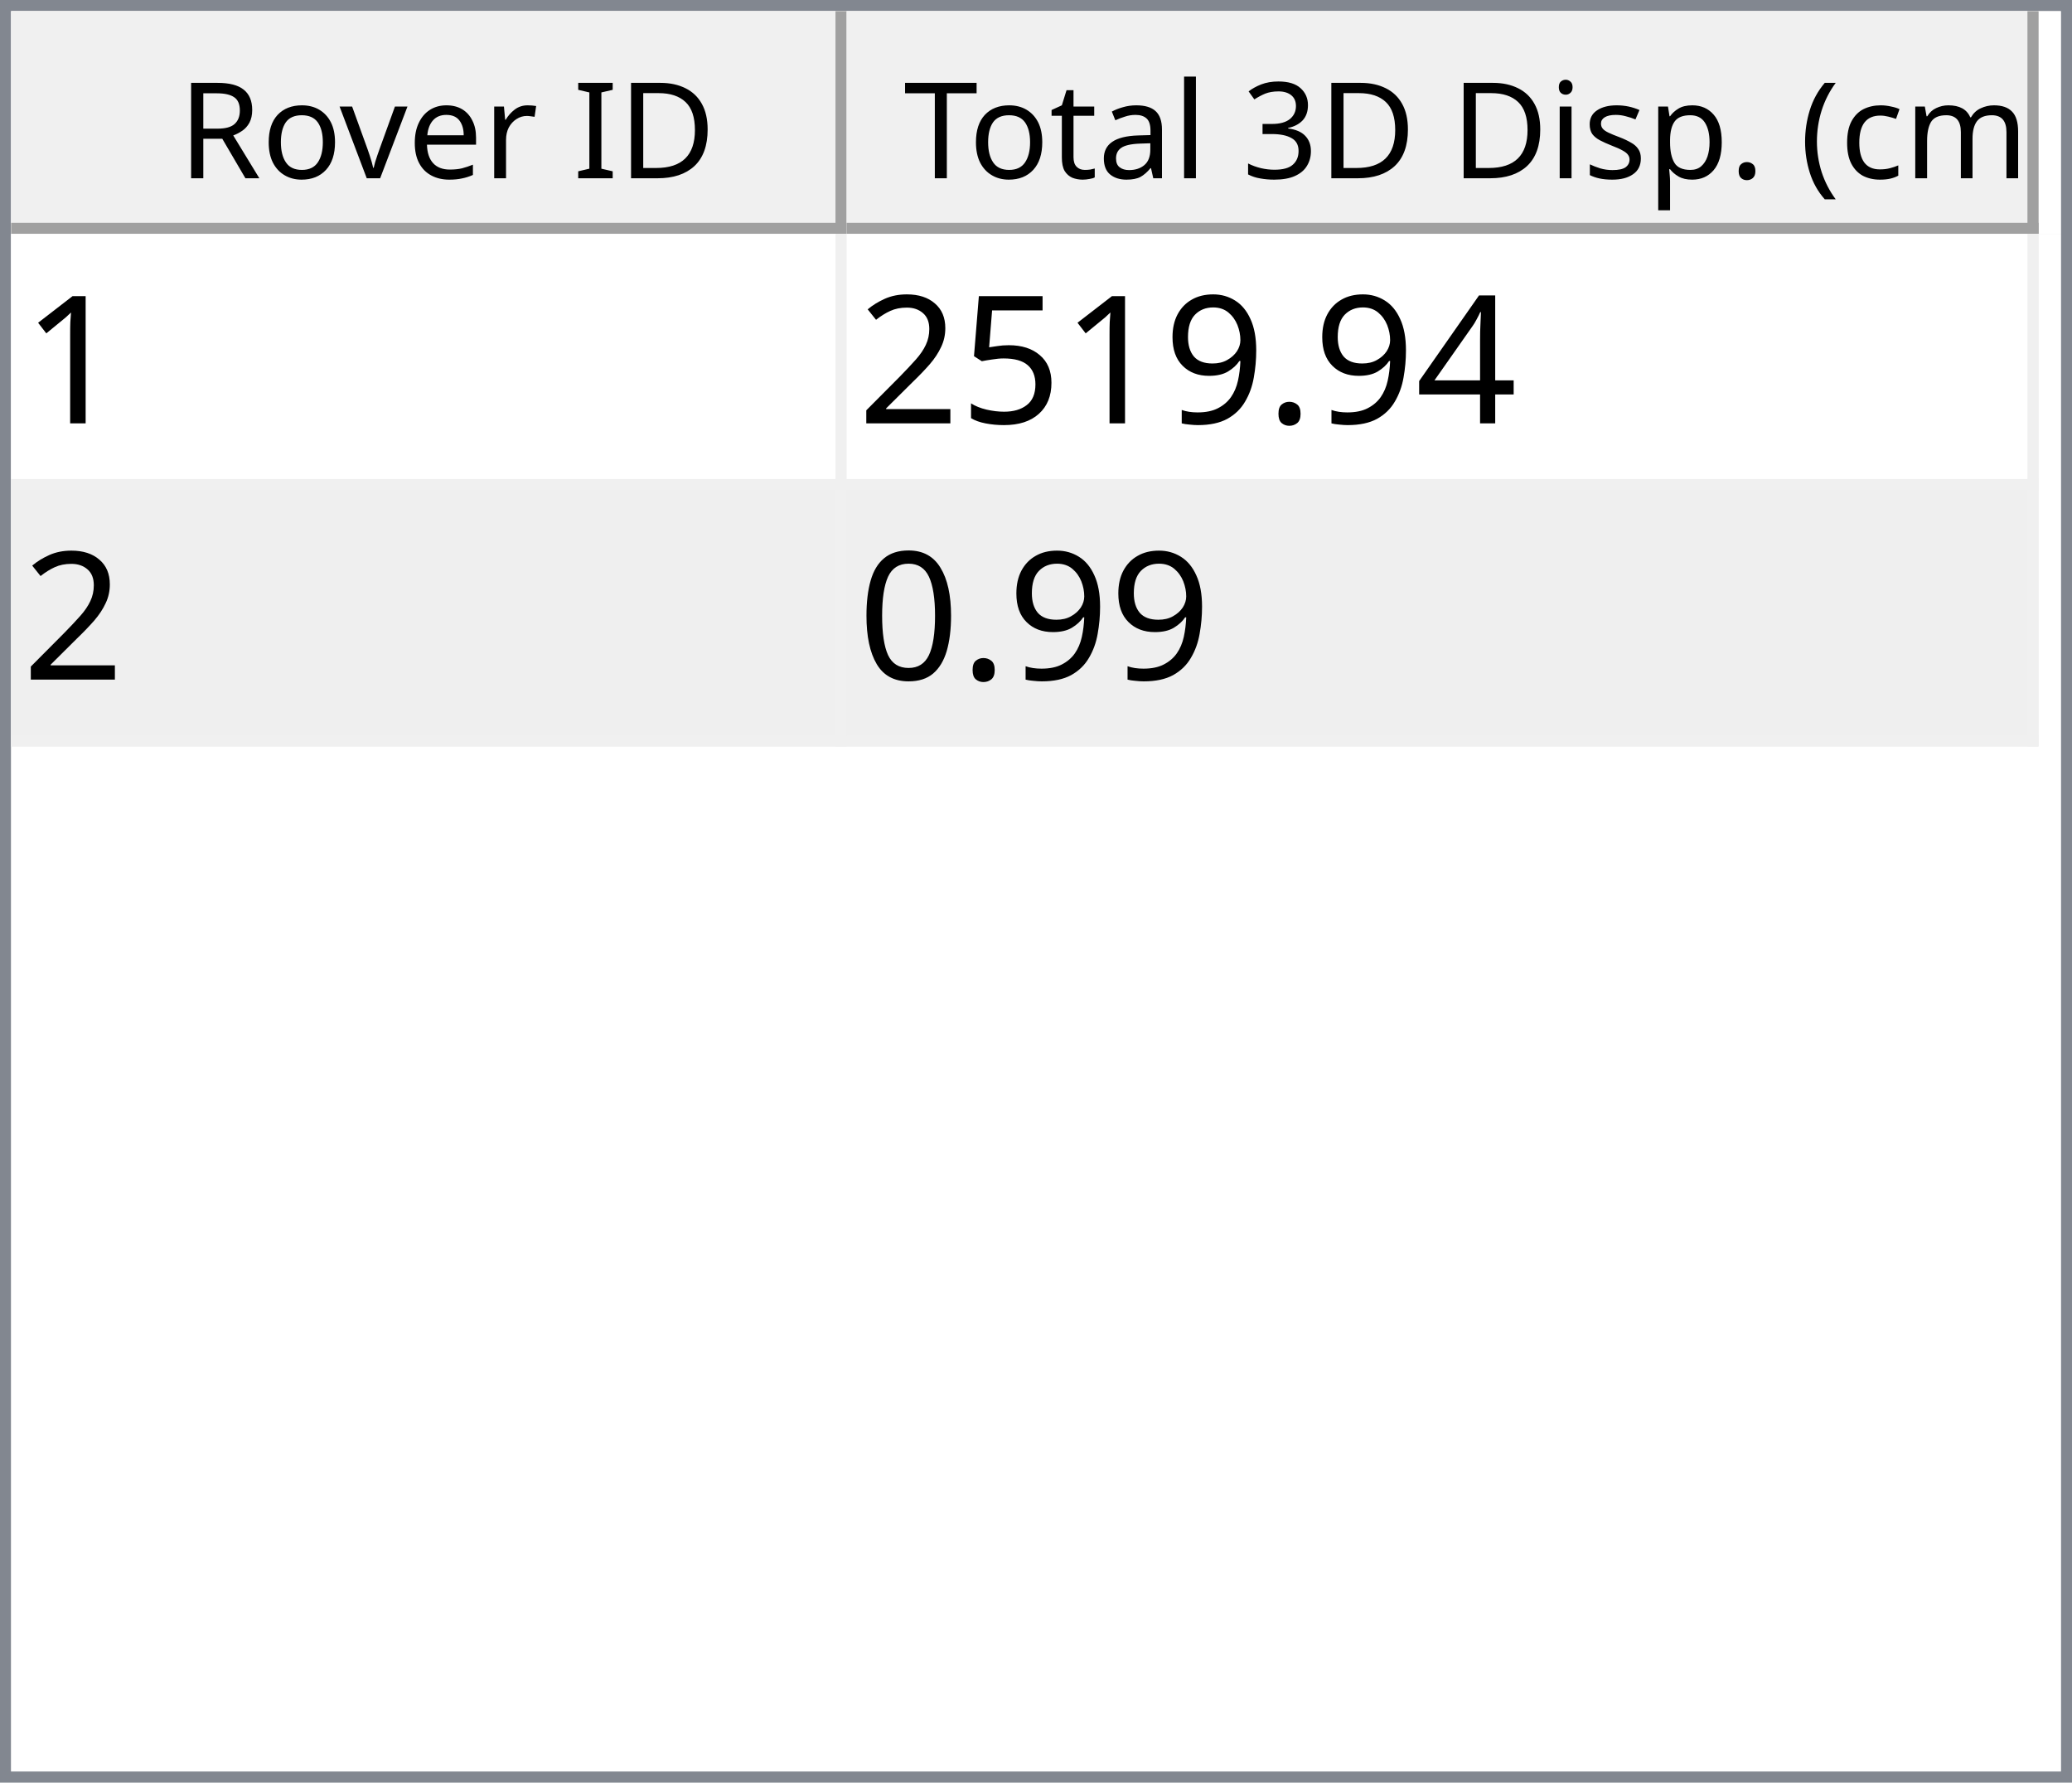
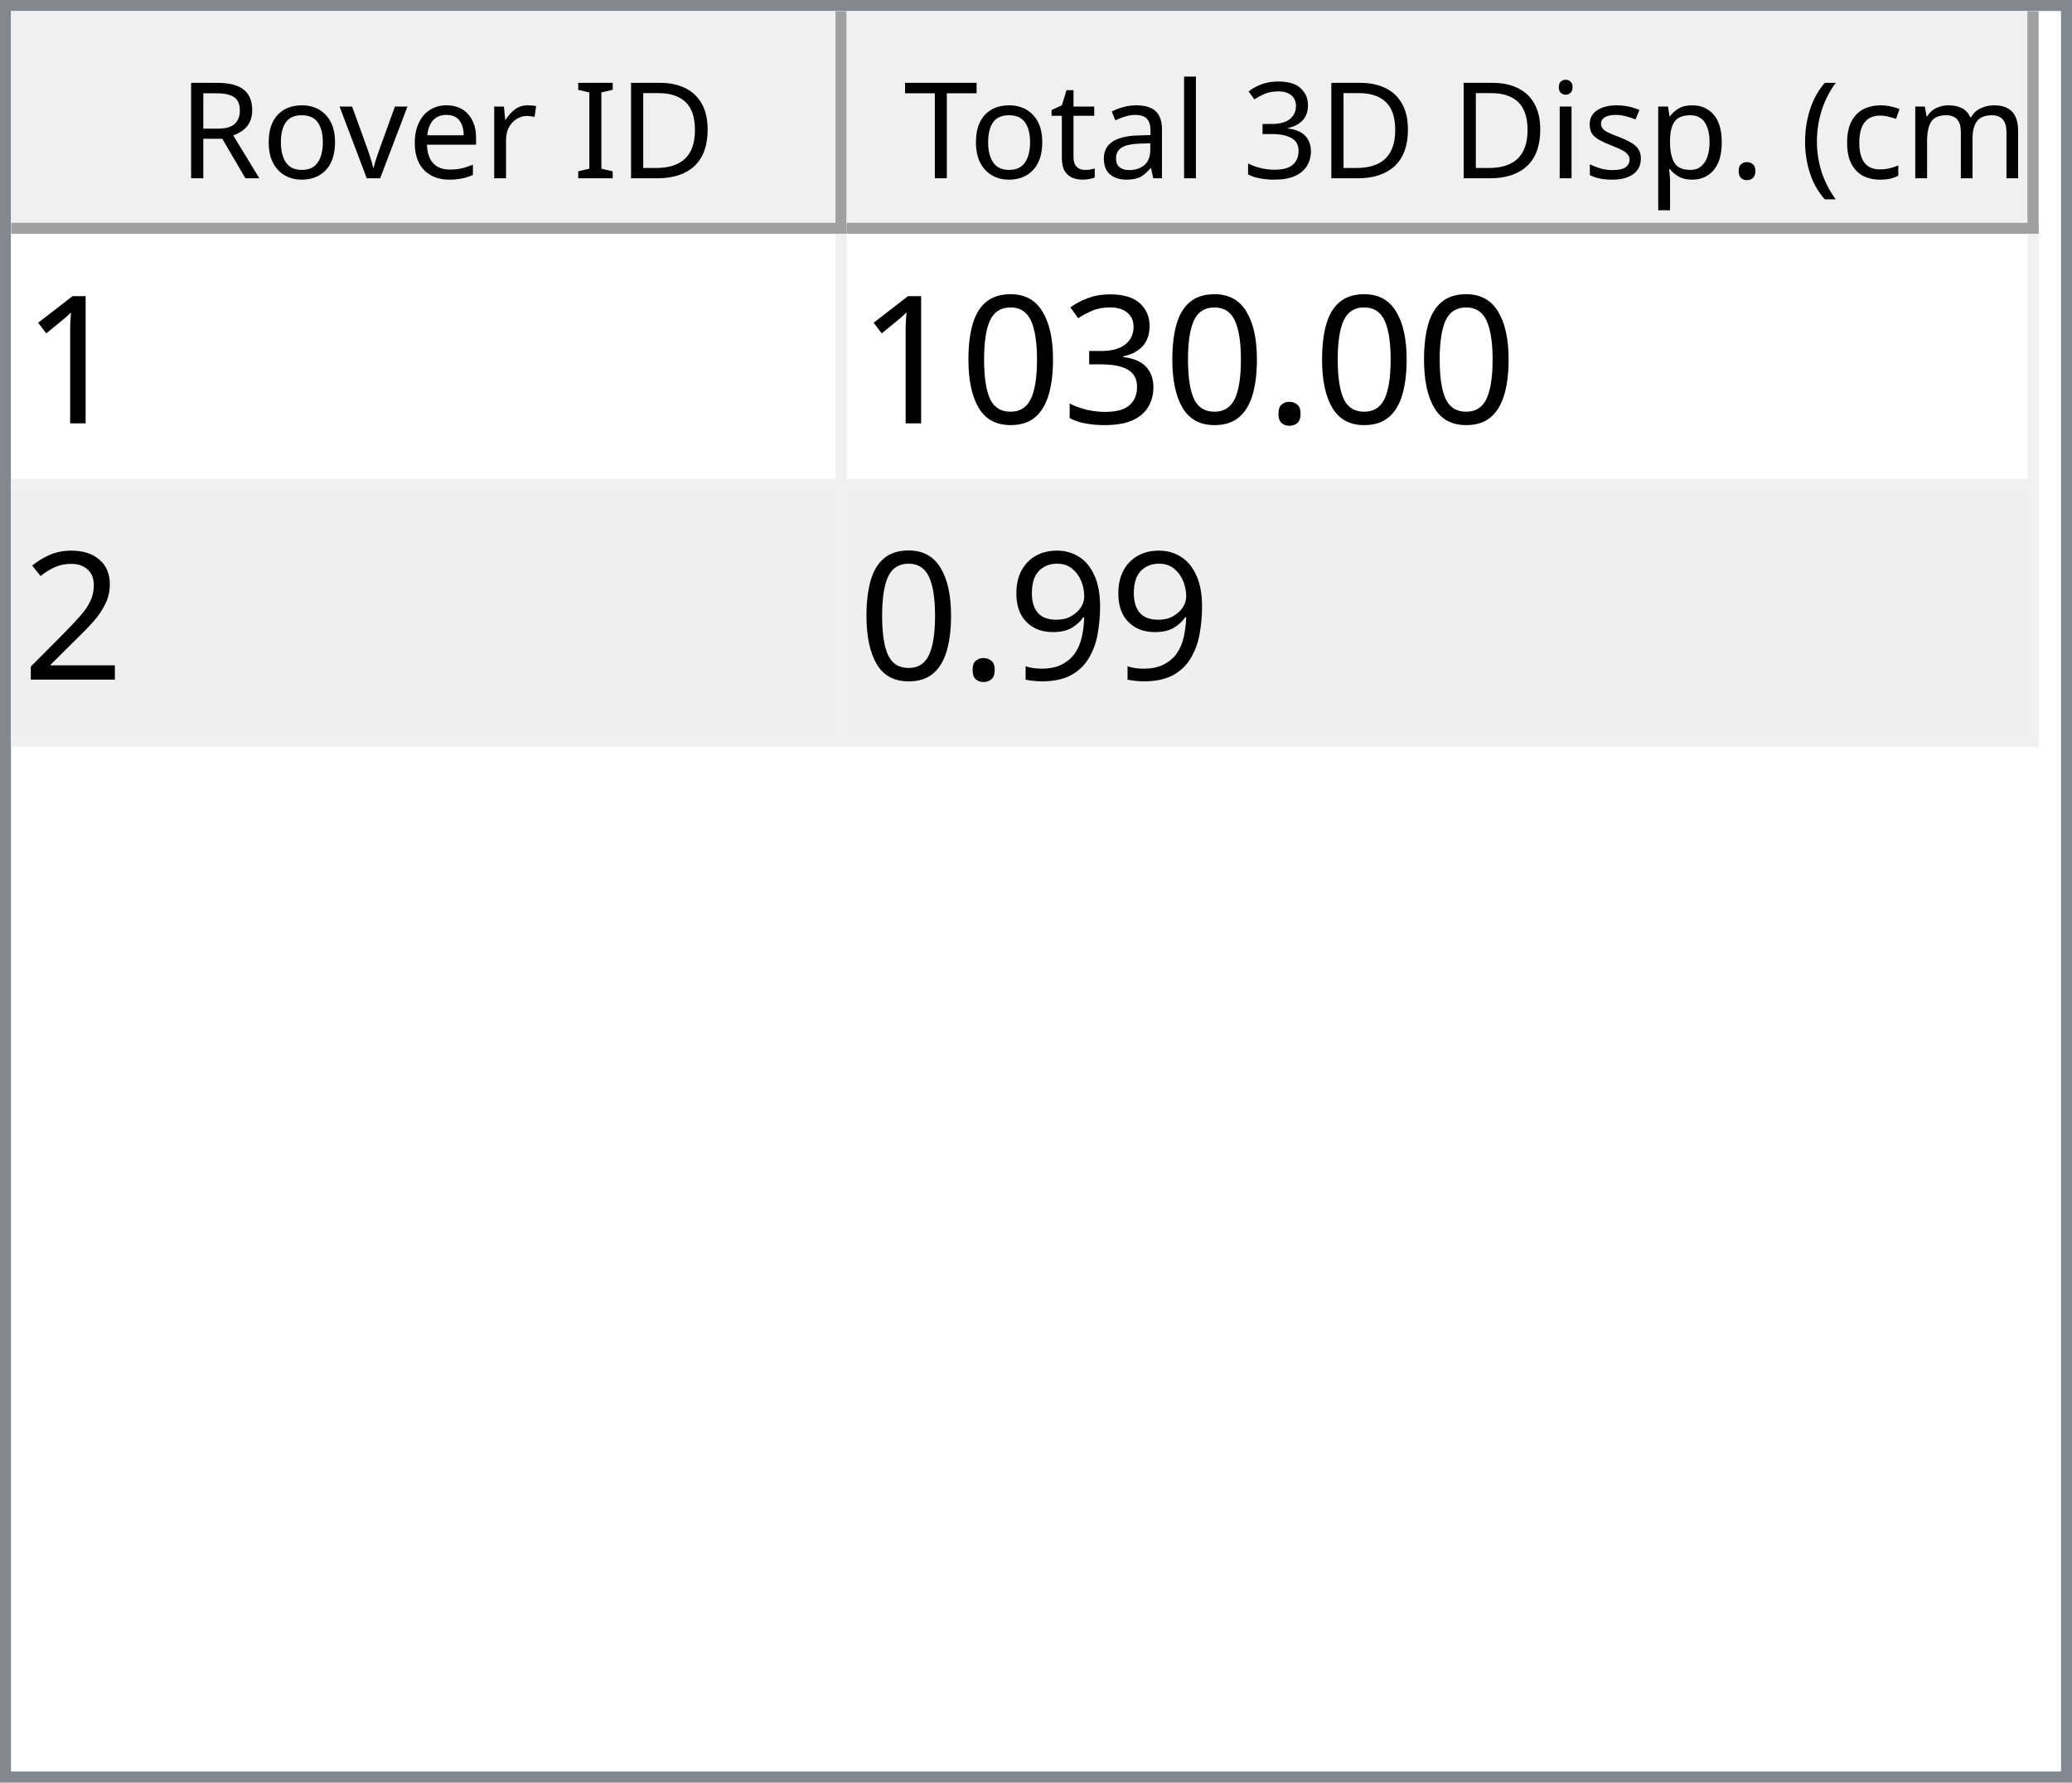
<svg xmlns="http://www.w3.org/2000/svg" style="fill-opacity:1; color-rendering:auto; color-interpolation:auto; text-rendering:auto; stroke:black; stroke-linecap:square; stroke-miterlimit:10; shape-rendering:auto; stroke-opacity:1; fill:black; stroke-dasharray:none; font-weight:normal; stroke-width:1; font-family:'Dialog'; font-style:normal; stroke-linejoin:miter; font-size:12px; stroke-dashoffset:0; image-rendering:auto;" width="186" height="160">
  <defs id="genericDefs" />
  <g>
    <defs id="defs1">
      <clipPath clipPathUnits="userSpaceOnUse" id="clipPath1">
        <path d="M0 0 L186 0 L186 160 L0 160 L0 0 Z" />
      </clipPath>
      <clipPath clipPathUnits="userSpaceOnUse" id="clipPath2">
        <path d="M0 0 L0 160 L186 160 L186 0 Z" />
      </clipPath>
      <clipPath clipPathUnits="userSpaceOnUse" id="clipPath3">
        <path d="M0 0 L0 20 L184 20 L184 0 Z" />
      </clipPath>
      <clipPath clipPathUnits="userSpaceOnUse" id="clipPath4">
        <path d="M0 0 L0 20 L75 20 L75 0 Z" />
      </clipPath>
      <clipPath clipPathUnits="userSpaceOnUse" id="clipPath5">
        <path d="M1 1 L1 19 L74 19 L74 1 Z" />
      </clipPath>
      <clipPath clipPathUnits="userSpaceOnUse" id="clipPath6">
        <path d="M0 0 L0 18 L73 18 L73 0 Z" />
      </clipPath>
      <clipPath clipPathUnits="userSpaceOnUse" id="clipPath7">
        <path d="M-0.5 -0.5 L-0.5 19.5 L74.5 19.5 L74.5 -0.5 Z" />
      </clipPath>
      <clipPath clipPathUnits="userSpaceOnUse" id="clipPath8">
        <path d="M0 0 L0 20 L107 20 L107 0 Z" />
      </clipPath>
      <clipPath clipPathUnits="userSpaceOnUse" id="clipPath9">
        <path d="M1 1 L1 19 L106 19 L106 1 Z" />
      </clipPath>
      <clipPath clipPathUnits="userSpaceOnUse" id="clipPath10">
        <path d="M0 0 L0 18 L105 18 L105 0 Z" />
      </clipPath>
      <clipPath clipPathUnits="userSpaceOnUse" id="clipPath11">
        <path d="M-0.5 -0.5 L-0.5 19.5 L106.5 19.5 L106.5 -0.5 Z" />
      </clipPath>
      <clipPath clipPathUnits="userSpaceOnUse" id="clipPath12">
        <path d="M0 0 L0 138 L184 138 L184 0 Z" />
      </clipPath>
      <clipPath clipPathUnits="userSpaceOnUse" id="clipPath13">
        <path d="M0 0 L0 46 L182 46 L182 0 Z" />
      </clipPath>
      <clipPath clipPathUnits="userSpaceOnUse" id="clipPath14">
        <path d="M-0.5 -0.5 L-0.5 45.5 L181.5 45.5 L181.5 -0.5 Z" />
      </clipPath>
      <clipPath clipPathUnits="userSpaceOnUse" id="clipPath15">
        <path d="M0 0 L0 22 L74 22 L74 0 Z" />
      </clipPath>
      <clipPath clipPathUnits="userSpaceOnUse" id="clipPath16">
        <path d="M0 0 L0 22 L106 22 L106 0 Z" />
      </clipPath>
      <font horiz-adv-x="64.551" id="font1">
        <font-face ascent="107.91" descent="25.098" units-per-em="100" style="font-style:normal; font-family:Segoe UI; font-weight:normal;" />
        <missing-glyph horiz-adv-x="64.551" d="M8.109 0 L8.109 68.266 L56.453 68.266 L56.453 0 L8.109 0 ZM15.328 7.234 L49.219 7.234 L49.219 61.031 L15.328 61.031 L15.328 7.234 Z" />
        <glyph unicode="D" horiz-adv-x="70.117" d="M9.188 0 L9.188 70.016 L28.516 70.016 Q65.531 70.016 65.531 35.891 Q65.531 19.672 55.25 9.836 Q44.969 0 27.734 0 L9.188 0 ZM17.391 62.594 L17.391 7.422 L27.828 7.422 Q41.609 7.422 49.273 14.797 Q56.938 22.172 56.938 35.688 Q56.938 62.594 28.328 62.594 L17.391 62.594 Z" />
        <glyph unicode="I" horiz-adv-x="26.611" d="M17.391 0 L9.188 0 L9.188 70.016 L17.391 70.016 L17.391 0 Z" />
        <glyph unicode=" " horiz-adv-x="27.393" d="" />
        <glyph unicode="r" horiz-adv-x="34.766" d="M34.188 41.891 Q32.078 43.5 28.125 43.5 Q23 43.5 19.555 38.672 Q16.109 33.844 16.109 25.484 L16.109 0 L8.109 0 L8.109 50 L16.109 50 L16.109 39.703 L16.312 39.703 Q18.016 44.969 21.531 47.922 Q25.047 50.875 29.391 50.875 Q32.516 50.875 34.188 50.203 L34.188 41.891 Z" />
        <glyph unicode="e" horiz-adv-x="52.295" d="M48.297 23 L12.984 23 Q13.188 14.656 17.484 10.109 Q21.781 5.562 29.297 5.562 Q37.75 5.562 44.828 11.141 L44.828 3.609 Q38.234 -1.172 27.391 -1.172 Q16.797 -1.172 10.742 5.641 Q4.688 12.453 4.688 24.812 Q4.688 36.469 11.305 43.82 Q17.922 51.172 27.734 51.172 Q37.547 51.172 42.922 44.828 Q48.297 38.484 48.297 27.203 L48.297 23 ZM40.094 29.781 Q40.047 36.719 36.75 40.578 Q33.453 44.438 27.594 44.438 Q21.922 44.438 17.969 40.383 Q14.016 36.328 13.094 29.781 L40.094 29.781 Z" />
        <glyph unicode="v" horiz-adv-x="47.9" d="M47.406 50 L27.484 0 L19.625 0 L0.688 50 L9.469 50 L22.172 13.672 Q23.578 9.672 23.922 6.688 L24.125 6.688 Q24.609 10.453 25.688 13.484 L38.969 50 L47.406 50 Z" />
        <glyph unicode="o" horiz-adv-x="58.594" d="M29 -1.172 Q17.922 -1.172 11.305 5.836 Q4.688 12.844 4.688 24.422 Q4.688 37.016 11.57 44.094 Q18.453 51.172 30.172 51.172 Q41.359 51.172 47.633 44.289 Q53.906 37.406 53.906 25.203 Q53.906 13.234 47.141 6.031 Q40.375 -1.172 29 -1.172 ZM29.594 44.438 Q21.875 44.438 17.383 39.188 Q12.891 33.938 12.891 24.703 Q12.891 15.828 17.43 10.695 Q21.969 5.562 29.594 5.562 Q37.359 5.562 41.531 10.594 Q45.703 15.625 45.703 24.906 Q45.703 34.281 41.531 39.359 Q37.359 44.438 29.594 44.438 Z" />
        <glyph unicode="R" horiz-adv-x="59.814" d="M59.375 0 L49.609 0 L37.891 19.625 Q36.281 22.359 34.766 24.289 Q33.25 26.219 31.664 27.438 Q30.078 28.656 28.25 29.219 Q26.422 29.781 24.125 29.781 L17.391 29.781 L17.391 0 L9.188 0 L9.188 70.016 L30.078 70.016 Q34.672 70.016 38.555 68.867 Q42.438 67.719 45.289 65.375 Q48.141 63.031 49.758 59.547 Q51.375 56.062 51.375 51.375 Q51.375 47.703 50.273 44.656 Q49.172 41.609 47.148 39.211 Q45.125 36.812 42.266 35.133 Q39.406 33.453 35.844 32.516 L35.844 32.328 Q37.594 31.547 38.891 30.547 Q40.188 29.547 41.359 28.18 Q42.531 26.812 43.68 25.078 Q44.828 23.344 46.234 21.047 L59.375 0 ZM17.391 62.594 L17.391 37.203 L28.516 37.203 Q31.594 37.203 34.203 38.133 Q36.812 39.062 38.719 40.797 Q40.625 42.531 41.703 45.047 Q42.781 47.562 42.781 50.688 Q42.781 56.297 39.141 59.445 Q35.5 62.594 28.609 62.594 L17.391 62.594 Z" />
        <glyph unicode=")" horiz-adv-x="30.176" d="M8.297 -15.922 L1.172 -15.922 Q16.406 2.344 16.406 26.812 Q16.406 51.469 1.078 70.016 L8.297 70.016 Q23.531 52.156 23.531 26.703 Q23.531 1.375 8.297 -15.922 Z" />
        <glyph unicode="m" horiz-adv-x="86.133" d="M79.109 0 L71.094 0 L71.094 28.719 Q71.094 37.016 68.531 40.727 Q65.969 44.438 59.906 44.438 Q54.781 44.438 51.195 39.75 Q47.609 35.062 47.609 28.516 L47.609 0 L39.594 0 L39.594 29.688 Q39.594 44.438 28.219 44.438 Q22.953 44.438 19.531 40.016 Q16.109 35.594 16.109 28.516 L16.109 0 L8.109 0 L8.109 50 L16.109 50 L16.109 42.094 L16.312 42.094 Q21.625 51.172 31.844 51.172 Q36.969 51.172 40.773 48.312 Q44.578 45.453 46 40.828 Q51.562 51.172 62.594 51.172 Q79.109 51.172 79.109 30.812 L79.109 0 Z" />
        <glyph unicode="c" horiz-adv-x="46.191" d="M42.188 2.297 Q36.422 -1.172 28.516 -1.172 Q17.828 -1.172 11.258 5.789 Q4.688 12.75 4.688 23.828 Q4.688 36.188 11.766 43.68 Q18.844 51.172 30.672 51.172 Q37.25 51.172 42.281 48.734 L42.281 40.531 Q36.719 44.438 30.375 44.438 Q22.703 44.438 17.797 38.945 Q12.891 33.453 12.891 24.516 Q12.891 15.719 17.508 10.641 Q22.125 5.562 29.891 5.562 Q36.422 5.562 42.188 9.906 L42.188 2.297 Z" />
        <glyph unicode="(" horiz-adv-x="30.176" d="M29.109 -15.922 L21.969 -15.922 Q6.844 1.375 6.844 26.703 Q6.844 52.156 21.969 70.016 L29.203 70.016 Q13.875 51.469 13.875 26.812 Q13.875 2.344 29.109 -15.922 Z" />
        <glyph unicode="." horiz-adv-x="21.68" d="M10.891 -1.078 Q8.641 -1.078 7.055 0.539 Q5.469 2.156 5.469 4.391 Q5.469 6.641 7.055 8.273 Q8.641 9.906 10.891 9.906 Q13.188 9.906 14.797 8.273 Q16.406 6.641 16.406 4.391 Q16.406 2.156 14.797 0.539 Q13.188 -1.078 10.891 -1.078 Z" />
        <glyph unicode="p" horiz-adv-x="58.789" d="M16.312 7.234 L16.109 7.234 L16.109 -23 L8.109 -23 L8.109 50 L16.109 50 L16.109 41.219 L16.312 41.219 Q22.219 51.172 33.594 51.172 Q43.266 51.172 48.688 44.461 Q54.109 37.75 54.109 26.469 Q54.109 13.922 48 6.375 Q41.891 -1.172 31.297 -1.172 Q21.578 -1.172 16.312 7.234 ZM16.109 27.391 L16.109 20.406 Q16.109 14.203 20.141 9.883 Q24.172 5.562 30.375 5.562 Q37.641 5.562 41.773 11.133 Q45.906 16.703 45.906 26.609 Q45.906 34.969 42.047 39.703 Q38.188 44.438 31.594 44.438 Q24.609 44.438 20.359 39.578 Q16.109 34.719 16.109 27.391 Z" />
        <glyph unicode="s" horiz-adv-x="42.432" d="M5.078 1.812 L5.078 10.406 Q11.625 5.562 19.484 5.562 Q30.031 5.562 30.031 12.594 Q30.031 14.594 29.125 15.992 Q28.219 17.391 26.68 18.461 Q25.141 19.531 23.07 20.383 Q21 21.234 18.609 22.172 Q15.281 23.484 12.766 24.828 Q10.25 26.172 8.57 27.859 Q6.891 29.547 6.031 31.695 Q5.172 33.844 5.172 36.719 Q5.172 40.234 6.789 42.945 Q8.406 45.656 11.086 47.484 Q13.766 49.312 17.211 50.242 Q20.656 51.172 24.312 51.172 Q30.812 51.172 35.938 48.922 L35.938 40.828 Q30.422 44.438 23.25 44.438 Q21 44.438 19.195 43.922 Q17.391 43.406 16.094 42.477 Q14.797 41.547 14.086 40.258 Q13.375 38.969 13.375 37.406 Q13.375 35.453 14.086 34.133 Q14.797 32.812 16.164 31.789 Q17.531 30.766 19.484 29.938 Q21.438 29.109 23.922 28.125 Q27.25 26.859 29.883 25.516 Q32.516 24.172 34.375 22.484 Q36.234 20.797 37.234 18.602 Q38.234 16.406 38.234 13.375 Q38.234 9.672 36.602 6.938 Q34.969 4.203 32.234 2.398 Q29.5 0.594 25.93 -0.289 Q22.359 -1.172 18.453 -1.172 Q10.75 -1.172 5.078 1.812 Z" />
        <glyph unicode="i" horiz-adv-x="24.219" d="M12.203 62.703 Q10.062 62.703 8.547 64.164 Q7.031 65.625 7.031 67.875 Q7.031 70.125 8.547 71.609 Q10.062 73.094 12.203 73.094 Q14.406 73.094 15.945 71.609 Q17.484 70.125 17.484 67.875 Q17.484 65.719 15.945 64.211 Q14.406 62.703 12.203 62.703 ZM16.109 0 L8.109 0 L8.109 50 L16.109 50 L16.109 0 Z" />
        <glyph unicode="3" horiz-adv-x="53.906" d="M46.531 19.828 Q46.531 15.094 44.75 11.211 Q42.969 7.328 39.719 4.57 Q36.469 1.812 31.93 0.297 Q27.391 -1.219 21.922 -1.219 Q11.922 -1.219 6 2.594 L6 11.188 Q13.094 5.609 22.219 5.609 Q25.875 5.609 28.828 6.539 Q31.781 7.469 33.906 9.227 Q36.031 10.984 37.18 13.477 Q38.328 15.969 38.328 19.094 Q38.328 32.812 18.797 32.812 L12.984 32.812 L12.984 39.594 L18.5 39.594 Q35.797 39.594 35.797 52.484 Q35.797 64.406 22.609 64.406 Q15.188 64.406 8.688 59.422 L8.688 67.188 Q15.375 71.188 24.609 71.188 Q29 71.188 32.57 69.969 Q36.141 68.75 38.68 66.555 Q41.219 64.359 42.609 61.281 Q44 58.203 44 54.5 Q44 40.672 30.031 36.719 L30.031 36.531 Q33.594 36.141 36.625 34.797 Q39.656 33.453 41.852 31.305 Q44.047 29.156 45.289 26.25 Q46.531 23.344 46.531 19.828 Z" />
        <glyph unicode="l" horiz-adv-x="24.219" d="M16.109 0 L8.109 0 L8.109 74.031 L16.109 74.031 L16.109 0 Z" />
        <glyph unicode="a" horiz-adv-x="50.879" d="M43.891 0 L35.891 0 L35.891 7.812 L35.688 7.812 Q30.469 -1.172 20.312 -1.172 Q12.844 -1.172 8.617 2.781 Q4.391 6.734 4.391 13.281 Q4.391 27.297 20.906 29.594 L35.891 31.688 Q35.891 44.438 25.594 44.438 Q16.547 44.438 9.281 38.281 L9.281 46.484 Q16.656 51.172 26.266 51.172 Q43.891 51.172 43.891 32.516 L43.891 0 ZM35.891 25.297 L23.828 23.641 Q18.266 22.859 15.43 20.875 Q12.594 18.891 12.594 13.875 Q12.594 10.203 15.211 7.883 Q17.828 5.562 22.172 5.562 Q28.125 5.562 32.008 9.742 Q35.891 13.922 35.891 20.312 L35.891 25.297 Z" />
        <glyph unicode="t" horiz-adv-x="33.887" d="M31.297 0.484 Q28.469 -1.078 23.828 -1.078 Q10.688 -1.078 10.688 13.578 L10.688 43.172 L2.094 43.172 L2.094 50 L10.688 50 L10.688 62.203 L18.703 64.797 L18.703 50 L31.297 50 L31.297 43.172 L18.703 43.172 L18.703 14.984 Q18.703 9.969 20.414 7.82 Q22.125 5.672 26.078 5.672 Q29.109 5.672 31.297 7.328 L31.297 0.484 Z" />
        <glyph unicode="T" horiz-adv-x="52.393" d="M50.594 62.594 L30.375 62.594 L30.375 0 L22.172 0 L22.172 62.594 L2 62.594 L2 70.016 L50.594 70.016 L50.594 62.594 Z" />
      </font>
      <font horiz-adv-x="75.0" id="font2">
        <font-face ascent="100.537" descent="21.973" units-per-em="100" style="font-style:normal; font-family:sans-serif; font-weight:normal;" />
        <missing-glyph horiz-adv-x="75.0" d="M12.5 0 L12.5 62.5 L62.5 62.5 L62.5 0 L12.5 0 ZM14.062 1.562 L60.938 1.562 L60.938 60.938 L14.062 60.938 L14.062 1.562 Z" />
        <glyph unicode="1" horiz-adv-x="55.615" d="M37.25 0 L28.469 0 L28.469 56 Q25.297 52.984 20.141 49.953 Q14.984 46.922 10.891 45.406 L10.891 53.906 Q18.266 57.375 23.781 62.305 Q29.297 67.234 31.594 71.875 L37.25 71.875 L37.25 0 Z" />
-         <glyph unicode="4" horiz-adv-x="55.615" d="M32.328 0 L32.328 17.141 L1.266 17.141 L1.266 25.203 L33.938 71.578 L41.109 71.578 L41.109 25.203 L50.781 25.203 L50.781 17.141 L41.109 17.141 L41.109 0 L32.328 0 ZM32.328 25.203 L32.328 57.469 L9.906 25.203 L32.328 25.203 Z" />
        <glyph unicode="." horiz-adv-x="27.783" d="M9.078 0 L9.078 10.016 L19.094 10.016 L19.094 0 L9.078 0 Z" />
+         <glyph unicode="3" horiz-adv-x="55.615" d="M4.203 18.891 L12.984 20.062 Q14.5 12.594 18.141 9.297 Q21.781 6 27 6 Q33.203 6 37.477 10.297 Q41.75 14.594 41.75 20.953 Q41.75 27 37.797 30.93 Q33.844 34.859 27.734 34.859 Q25.25 34.859 21.531 33.891 L22.516 41.609 Q23.391 41.5 23.922 41.5 Q29.547 41.5 34.039 44.43 Q38.531 47.359 38.531 53.469 Q38.531 58.297 35.258 61.477 Q31.984 64.656 26.812 64.656 Q21.688 64.656 18.266 61.43 Q14.844 58.203 13.875 51.766 L5.078 53.328 Q6.688 62.156 12.398 67.016 Q18.109 71.875 26.609 71.875 Q32.469 71.875 37.398 69.359 Q42.328 66.844 44.945 62.5 Q47.562 58.156 47.562 53.266 Q47.562 48.641 45.07 44.828 Q42.578 41.016 37.703 38.766 Q44.047 37.312 47.562 32.695 Q51.078 28.078 51.078 21.141 Q51.078 11.766 44.242 5.25 Q37.406 -1.266 26.953 -1.266 Q17.531 -1.266 11.305 4.352 Q5.078 9.969 4.203 18.891 Z" />
+         <glyph unicode="0" horiz-adv-x="55.615" d="M4.156 35.297 Q4.156 48 6.766 55.742 Q9.375 63.484 14.523 67.68 Q19.672 71.875 27.484 71.875 Q33.25 71.875 37.594 69.555 Q41.938 67.234 44.773 62.867 Q47.609 58.5 49.219 52.227 Q50.828 45.953 50.828 35.297 Q50.828 22.703 48.242 14.969 Q45.656 7.234 40.508 3.008 Q35.359 -1.219 27.484 -1.219 Q17.141 -1.219 11.234 6.203 Q4.156 15.141 4.156 35.297 ZM13.188 35.297 Q13.188 17.672 17.312 11.836 Q21.438 6 27.484 6 Q33.547 6 37.672 11.859 Q41.797 17.719 41.797 35.297 Q41.797 52.984 37.672 58.789 Q33.547 64.594 27.391 64.594 Q21.344 64.594 17.719 59.469 Q13.188 52.938 13.188 35.297 Z" />
+         <glyph unicode="2" horiz-adv-x="55.615" d="M50.344 8.453 L50.344 0 L3.031 0 Q2.938 3.172 4.047 6.109 Q5.859 10.938 9.836 15.625 Q13.812 20.312 21.344 26.469 Q33.016 36.031 37.117 41.625 Q41.219 47.219 41.219 52.203 Q41.219 57.422 37.477 61.008 Q33.734 64.594 27.734 64.594 Q21.391 64.594 17.578 60.789 Q13.766 56.984 13.719 50.25 L4.688 51.172 Q5.609 61.281 11.664 66.578 Q17.719 71.875 27.938 71.875 Q38.234 71.875 44.242 66.164 Q50.25 60.453 50.25 52 Q50.25 47.703 48.492 43.555 Q46.734 39.406 42.656 34.812 Q38.578 30.219 29.109 22.219 Q21.188 15.578 18.945 13.211 Q16.703 10.844 15.234 8.453 L50.344 8.453 Z" />
        <glyph unicode="9" horiz-adv-x="55.615" d="M5.469 16.547 L13.922 17.328 Q14.984 11.375 18.016 8.688 Q21.047 6 25.781 6 Q29.828 6 32.883 7.859 Q35.938 9.719 37.891 12.82 Q39.844 15.922 41.164 21.195 Q42.484 26.469 42.484 31.938 Q42.484 32.516 42.438 33.688 Q39.797 29.5 35.234 26.883 Q30.672 24.266 25.344 24.266 Q16.453 24.266 10.305 30.711 Q4.156 37.156 4.156 47.703 Q4.156 58.594 10.578 65.234 Q17 71.875 26.656 71.875 Q33.641 71.875 39.43 68.117 Q45.219 64.359 48.219 57.398 Q51.219 50.438 51.219 37.25 Q51.219 23.531 48.242 15.406 Q45.266 7.281 39.383 3.031 Q33.5 -1.219 25.594 -1.219 Q17.188 -1.219 11.867 3.445 Q6.547 8.109 5.469 16.547 ZM41.453 48.141 Q41.453 55.719 37.43 60.156 Q33.406 64.594 27.734 64.594 Q21.875 64.594 17.531 59.812 Q13.188 55.031 13.188 47.406 Q13.188 40.578 17.312 36.305 Q21.438 32.031 27.484 32.031 Q33.594 32.031 37.523 36.305 Q41.453 40.578 41.453 48.141 Z" />
-         <glyph unicode="5" horiz-adv-x="55.615" d="M4.156 18.75 L13.375 19.531 Q14.406 12.797 18.141 9.398 Q21.875 6 27.156 6 Q33.5 6 37.891 10.789 Q42.281 15.578 42.281 23.484 Q42.281 31 38.062 35.352 Q33.844 39.703 27 39.703 Q22.75 39.703 19.336 37.773 Q15.922 35.844 13.969 32.766 L5.719 33.844 L12.641 70.609 L48.25 70.609 L48.25 62.203 L19.672 62.203 L15.828 42.969 Q22.266 47.469 29.344 47.469 Q38.719 47.469 45.164 40.969 Q51.609 34.469 51.609 24.266 Q51.609 14.547 45.953 7.469 Q39.062 -1.219 27.156 -1.219 Q17.391 -1.219 11.211 4.25 Q5.031 9.719 4.156 18.75 Z" />
-         <glyph unicode="2" horiz-adv-x="55.615" d="M50.344 8.453 L50.344 0 L3.031 0 Q2.938 3.172 4.047 6.109 Q5.859 10.938 9.836 15.625 Q13.812 20.312 21.344 26.469 Q33.016 36.031 37.117 41.625 Q41.219 47.219 41.219 52.203 Q41.219 57.422 37.477 61.008 Q33.734 64.594 27.734 64.594 Q21.391 64.594 17.578 60.789 Q13.766 56.984 13.719 50.25 L4.688 51.172 Q5.609 61.281 11.664 66.578 Q17.719 71.875 27.938 71.875 Q38.234 71.875 44.242 66.164 Q50.25 60.453 50.25 52 Q50.25 47.703 48.492 43.555 Q46.734 39.406 42.656 34.812 Q38.578 30.219 29.109 22.219 Q21.188 15.578 18.945 13.211 Q16.703 10.844 15.234 8.453 L50.344 8.453 Z" />
-         <glyph unicode="0" horiz-adv-x="55.615" d="M4.156 35.297 Q4.156 48 6.766 55.742 Q9.375 63.484 14.523 67.68 Q19.672 71.875 27.484 71.875 Q33.25 71.875 37.594 69.555 Q41.938 67.234 44.773 62.867 Q47.609 58.5 49.219 52.227 Q50.828 45.953 50.828 35.297 Q50.828 22.703 48.242 14.969 Q45.656 7.234 40.508 3.008 Q35.359 -1.219 27.484 -1.219 Q17.141 -1.219 11.234 6.203 Q4.156 15.141 4.156 35.297 ZM13.188 35.297 Q13.188 17.672 17.312 11.836 Q21.438 6 27.484 6 Q33.547 6 37.672 11.859 Q41.797 17.719 41.797 35.297 Q41.797 52.984 37.672 58.789 Q33.547 64.594 27.391 64.594 Q21.344 64.594 17.719 59.469 Q13.188 52.938 13.188 35.297 Z" />
      </font>
    </defs>
    <g style="fill:white; stroke:white;">
      <rect x="0" y="0" width="186" style="clip-path:url(#clipPath1); stroke:none;" height="160" />
    </g>
    <g style="fill:white; text-rendering:optimizeSpeed; color-rendering:optimizeSpeed; image-rendering:optimizeSpeed; shape-rendering:crispEdges; stroke:white; color-interpolation:sRGB;">
      <rect x="0" width="186" height="160" y="0" style="stroke:none;" />
      <path style="stroke:none;" d="M0 160 L186 160 L186 0 L0 0 Z" />
    </g>
    <g style="fill:rgb(240,240,240); font-family:'Segoe UI'; stroke:rgb(240,240,240);">
      <rect x="0" y="0" width="186" style="clip-path:url(#clipPath2); stroke:none;" height="160" />
    </g>
    <g style="fill:rgb(130,135,144); font-family:'Segoe UI'; stroke:rgb(130,135,144);">
      <path d="M0 0 L186 0 L186 160 L0 160 L0 0 ZM1 1 L185 1 L185 159 L1 159 L1 1 Z" style="fill-rule:evenodd; clip-path:url(#clipPath2); stroke:none;" />
    </g>
    <g style="fill:white; font-family:'Segoe UI'; stroke:white;" transform="translate(1,1)">
      <rect x="0" y="0" width="184" style="clip-path:url(#clipPath3); stroke:none;" height="20" />
    </g>
    <g style="fill:rgb(240,240,240); font-family:'Segoe UI'; stroke:rgb(240,240,240);" transform="translate(1,1)">
      <rect x="0" y="0" width="75" style="clip-path:url(#clipPath4); stroke:none;" height="20" />
    </g>
    <g style="font-family:'Segoe UI';" transform="translate(2,2)">
      <text x="14" xml:space="preserve" y="14" style="clip-path:url(#clipPath6); stroke:none;">Rover ID</text>
    </g>
    <g style="fill:rgb(160,160,160); font-family:'Segoe UI'; stroke:rgb(160,160,160); stroke-linejoin:bevel;" transform="translate(1.5,1.5)">
      <line x1="74" x2="74" y1="0" style="fill:none; clip-path:url(#clipPath7);" y2="19" />
    </g>
    <g style="fill:rgb(160,160,160); font-family:'Segoe UI'; stroke:rgb(160,160,160); stroke-linejoin:bevel;" transform="matrix(1,0,0,1,1,1) translate(0.5,0.5)">
      <line x1="0" x2="74" y1="19" style="fill:none; clip-path:url(#clipPath7);" y2="19" />
    </g>
    <g style="fill:rgb(240,240,240); font-family:'Segoe UI'; stroke:rgb(240,240,240);" transform="translate(76,1)">
      <rect x="0" y="0" width="107" style="clip-path:url(#clipPath8); stroke:none;" height="20" />
    </g>
    <g style="font-family:'Segoe UI';" transform="translate(77,2)">
      <text x="1" xml:space="preserve" y="14" style="clip-path:url(#clipPath10); stroke:none;"> Total 3D Disp. (cm)</text>
    </g>
    <g style="fill:rgb(160,160,160); font-family:'Segoe UI'; stroke:rgb(160,160,160); stroke-linejoin:bevel;" transform="translate(76.5,1.5)">
      <line x1="106" x2="106" y1="0" style="fill:none; clip-path:url(#clipPath11);" y2="19" />
    </g>
    <g style="fill:rgb(160,160,160); font-family:'Segoe UI'; stroke:rgb(160,160,160); stroke-linejoin:bevel;" transform="matrix(1,0,0,1,76,1) translate(0.5,0.5)">
      <line x1="0" x2="106" y1="19" style="fill:none; clip-path:url(#clipPath11);" y2="19" />
    </g>
    <g style="fill:white; font-family:'Segoe UI'; stroke:white;" transform="translate(1,21)">
      <rect x="0" y="0" width="184" style="clip-path:url(#clipPath12); stroke:none;" height="138" />
    </g>
    <g style="fill:rgb(240,240,240); font-size:16px; font-family:sans-serif; stroke:rgb(240,240,240);" transform="translate(1,21)">
      <rect x="0" y="0" width="182" style="clip-path:url(#clipPath13); stroke:none;" height="46" />
      <line transform="translate(0.5,0.5)" x1="0" x2="181" y1="22" style="clip-path:url(#clipPath14); fill:none; stroke-linejoin:bevel;" y2="22" />
    </g>
    <g transform="matrix(1,0,0,1,1,21) translate(0.5,0.5)" style="fill:rgb(240,240,240); font-size:16px; font-family:sans-serif; stroke:rgb(240,240,240); stroke-linejoin:bevel;">
      <line x1="0" x2="181" y1="45" style="fill:none; clip-path:url(#clipPath14);" y2="45" />
    </g>
    <g transform="matrix(1,0,0,1,1,21) translate(0.5,0.5)" style="fill:rgb(240,240,240); font-size:16px; font-family:sans-serif; stroke:rgb(240,240,240); stroke-linejoin:bevel;">
      <line x1="74" x2="74" y1="0" style="fill:none; clip-path:url(#clipPath14);" y2="45" />
    </g>
    <g transform="matrix(1,0,0,1,1,21) translate(0.5,0.5)" style="fill:rgb(240,240,240); font-size:16px; font-family:sans-serif; stroke:rgb(240,240,240); stroke-linejoin:bevel;">
      <line x1="181" x2="181" y1="0" style="fill:none; clip-path:url(#clipPath14);" y2="45" />
    </g>
    <g style="fill:white; font-size:16px; font-family:sans-serif; stroke:white;" transform="matrix(1,0,0,1,1,21)">
      <rect x="0" y="0" width="74" style="clip-path:url(#clipPath15); stroke:none;" height="22" />
      <text x="1" y="17" style="fill:black; clip-path:url(#clipPath15); stroke:none;" xml:space="preserve">1</text>
    </g>
    <g style="fill:white; font-size:16px; font-family:sans-serif; stroke:white;" transform="matrix(1,0,0,1,1,21) translate(75,0)">
      <rect x="0" y="0" width="106" style="clip-path:url(#clipPath16); stroke:none;" height="22" />
-       <text x="1" y="17" style="fill:black; clip-path:url(#clipPath16); stroke:none;" xml:space="preserve">2519.94</text>
+       <text x="1" y="17" style="fill:black; clip-path:url(#clipPath16); stroke:none;" xml:space="preserve">1030.00</text>
    </g>
    <g style="fill:rgb(239,239,239); font-size:16px; font-family:sans-serif; stroke:rgb(239,239,239);" transform="matrix(1,0,0,1,1,21) translate(0,23)">
      <rect x="0" y="0" width="74" style="clip-path:url(#clipPath15); stroke:none;" height="22" />
      <text x="1" y="17" style="fill:black; clip-path:url(#clipPath15); stroke:none;" xml:space="preserve">2</text>
    </g>
    <g style="fill:rgb(239,239,239); font-size:16px; font-family:sans-serif; stroke:rgb(239,239,239);" transform="matrix(1,0,0,1,1,21) translate(75,23)">
      <rect x="0" y="0" width="106" style="clip-path:url(#clipPath16); stroke:none;" height="22" />
      <text x="1" y="17" style="fill:black; clip-path:url(#clipPath16); stroke:none;" xml:space="preserve">0.99</text>
    </g>
  </g>
</svg>
